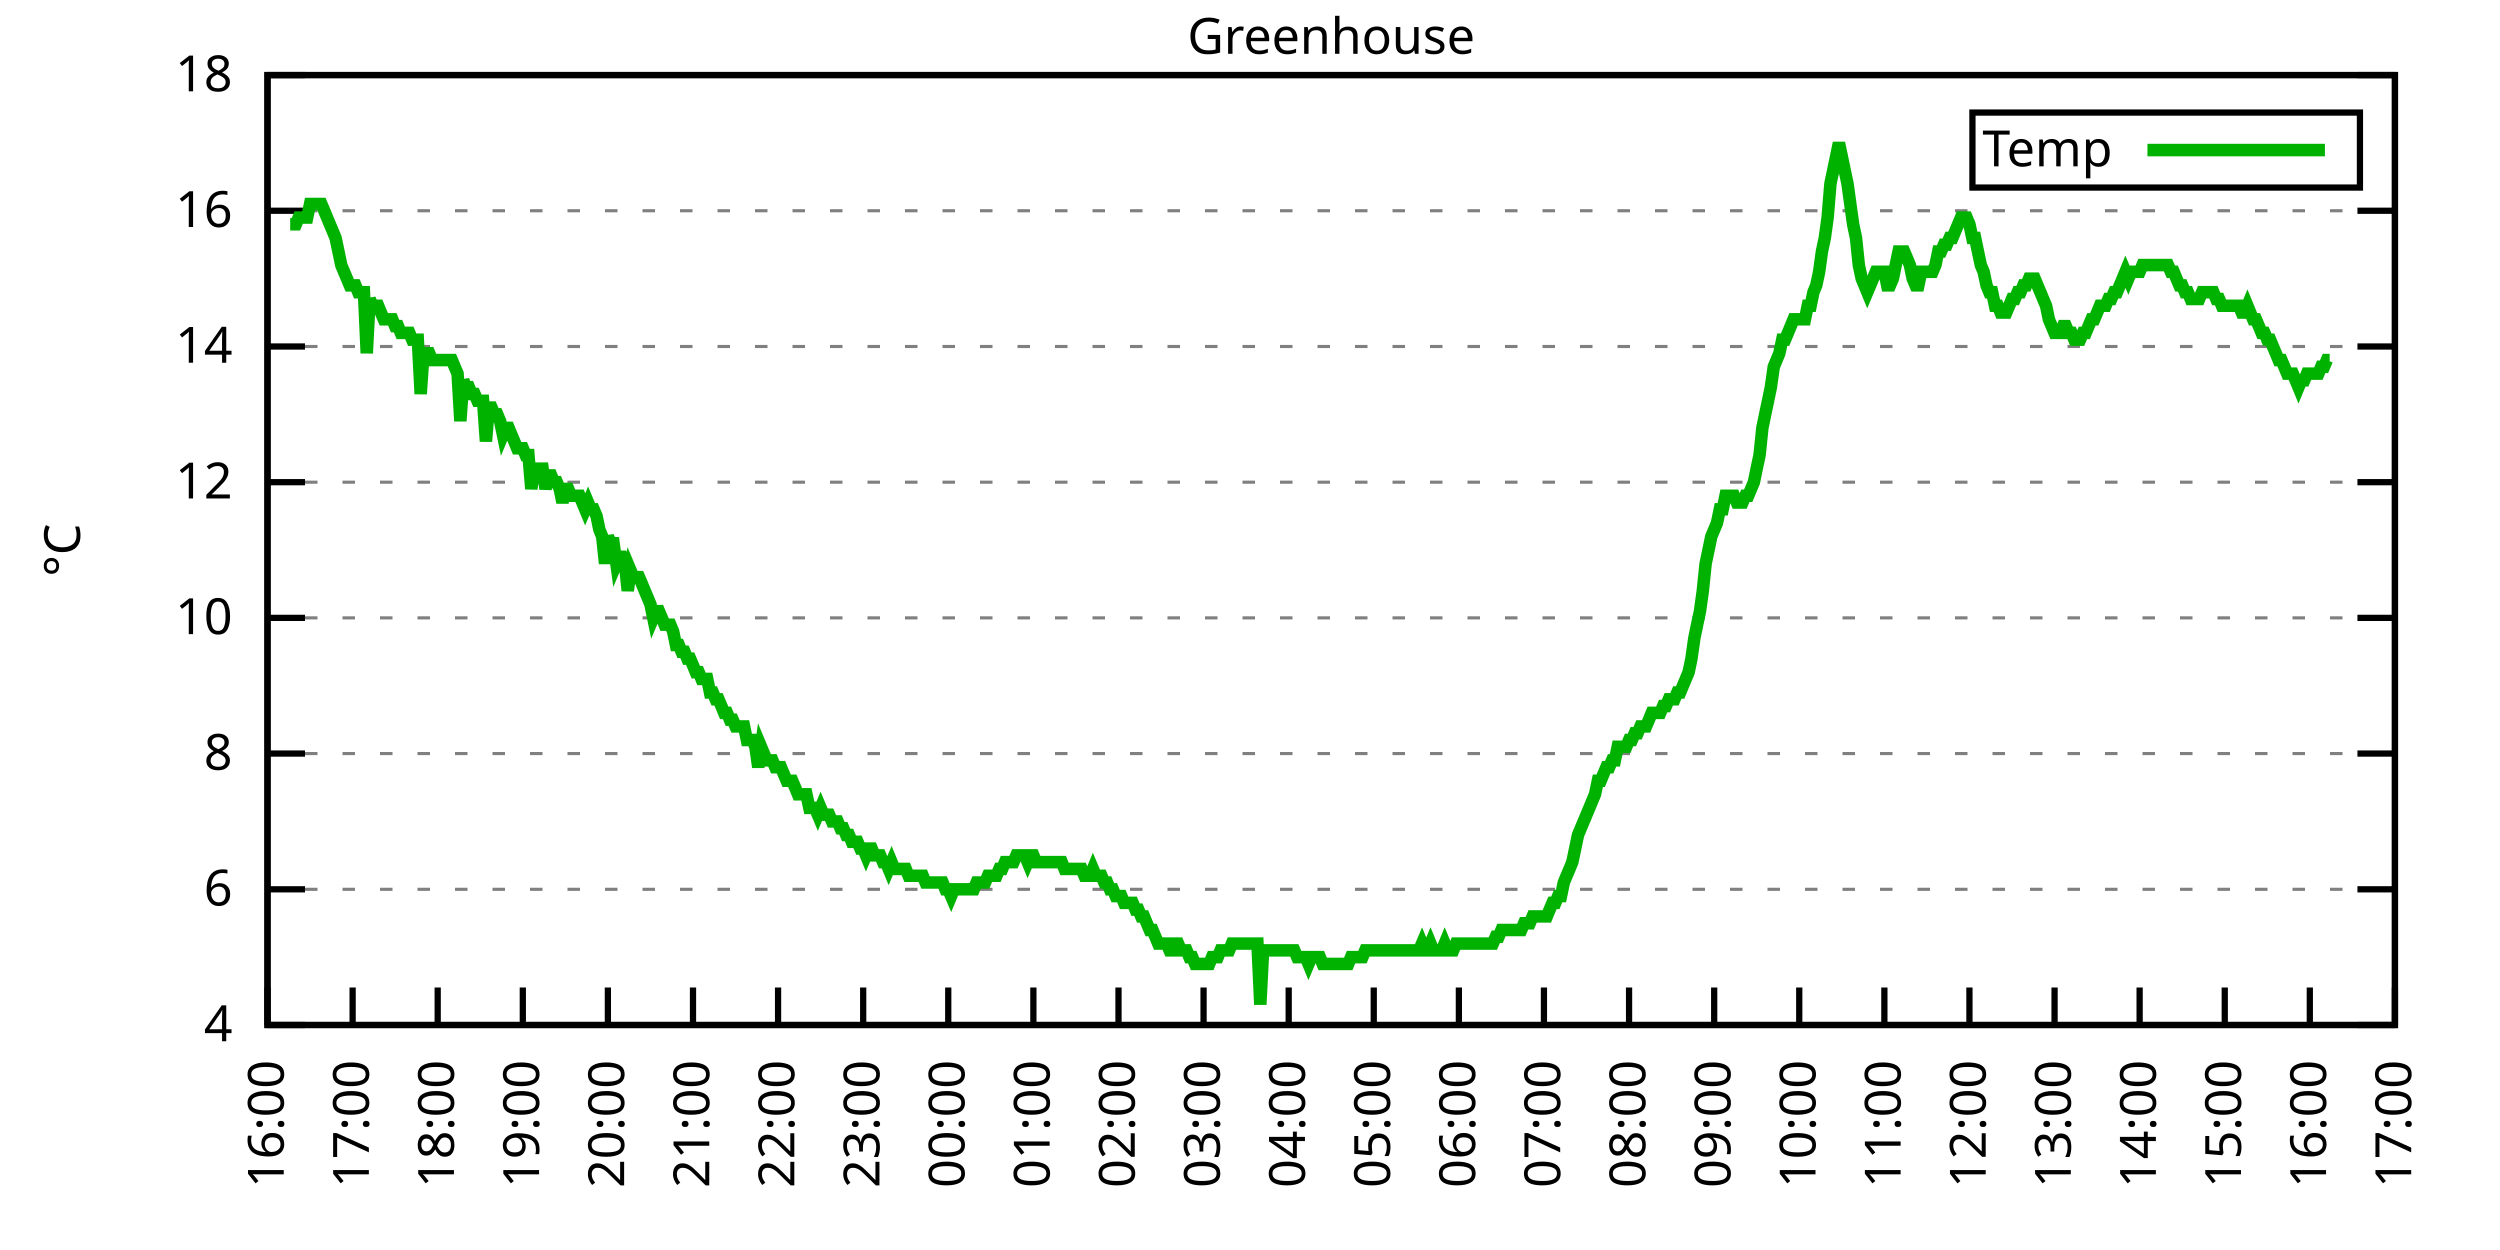
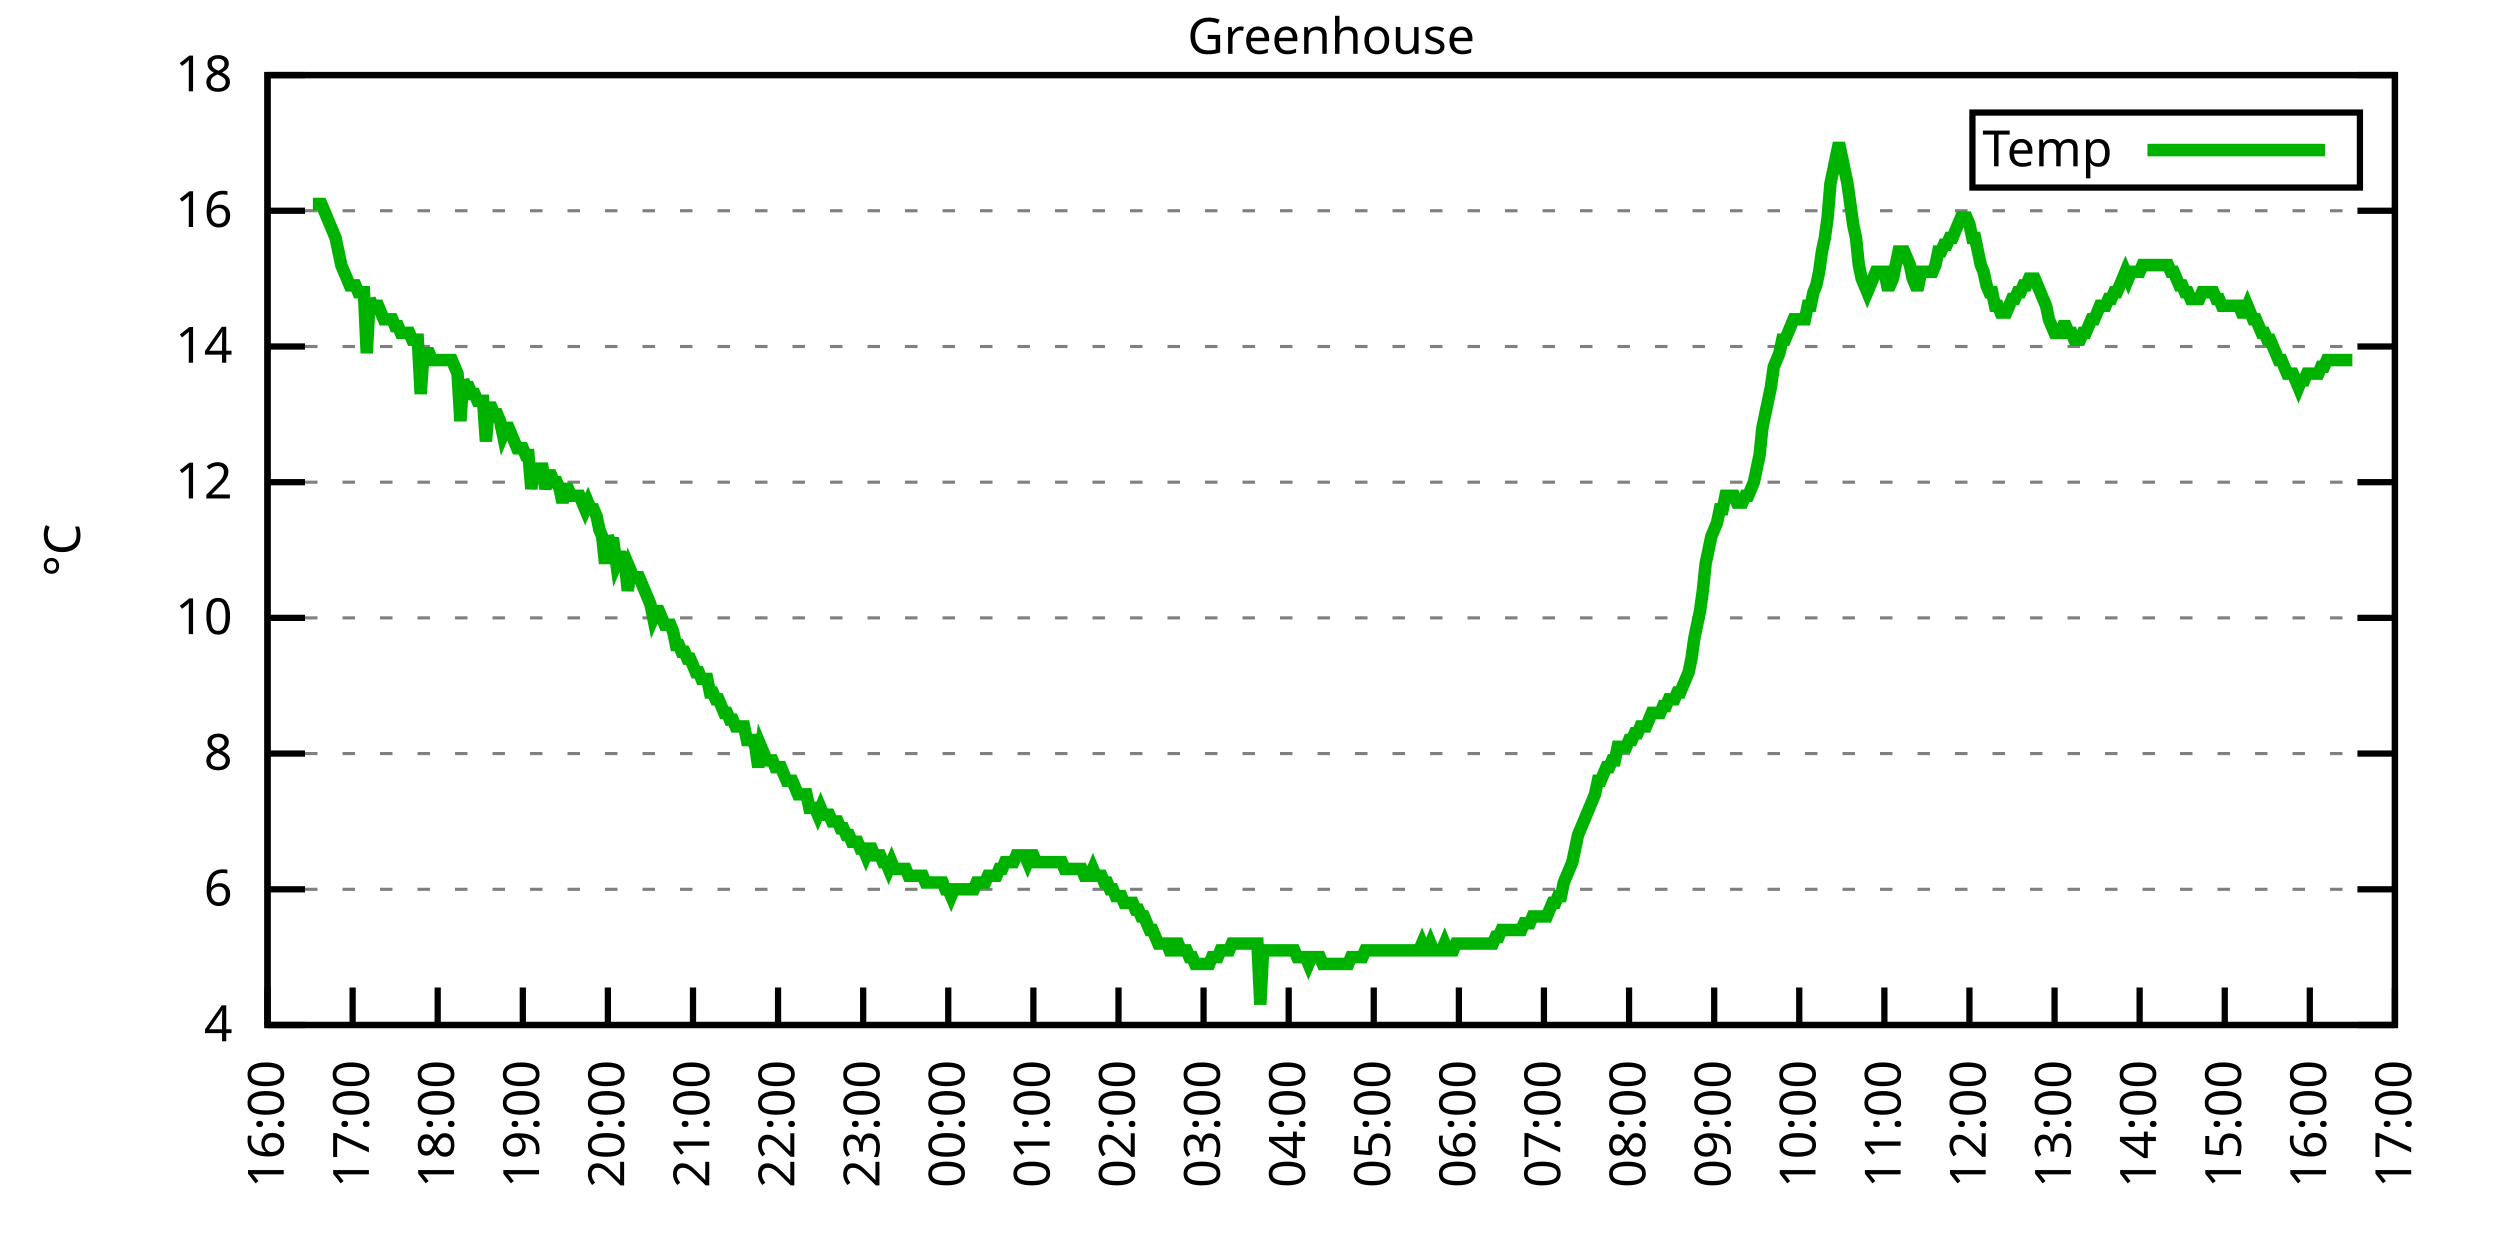
<svg xmlns="http://www.w3.org/2000/svg" xmlns:xlink="http://www.w3.org/1999/xlink" width="400" height="200" viewBox="0 0 400 200">
  <g id="gnuplot_canvas">
    <rect x="0" y="0" width="400" height="200" fill="none" />
    <defs>
      <circle id="gpDot" r="0.5" stroke-width="0.5" stroke="currentColor" />
      <path id="gpPt0" stroke-width="0.333" stroke="currentColor" d="M-1,0 h2 M0,-1 v2" />
      <path id="gpPt1" stroke-width="0.333" stroke="currentColor" d="M-1,-1 L1,1 M1,-1 L-1,1" />
      <path id="gpPt2" stroke-width="0.333" stroke="currentColor" d="M-1,0 L1,0 M0,-1 L0,1 M-1,-1 L1,1 M-1,1 L1,-1" />
      <rect id="gpPt3" stroke-width="0.333" stroke="currentColor" x="-1" y="-1" width="2" height="2" />
      <rect id="gpPt4" stroke-width="0.333" stroke="currentColor" fill="currentColor" x="-1" y="-1" width="2" height="2" />
      <circle id="gpPt5" stroke-width="0.333" stroke="currentColor" cx="0" cy="0" r="1" />
      <use xlink:href="#gpPt5" id="gpPt6" fill="currentColor" stroke="none" />
      <path id="gpPt7" stroke-width="0.333" stroke="currentColor" d="M0,-1.33 L-1.33,0.67 L1.33,0.67 z" />
      <use xlink:href="#gpPt7" id="gpPt8" fill="currentColor" stroke="none" />
      <use xlink:href="#gpPt7" id="gpPt9" stroke="currentColor" transform="rotate(180)" />
      <use xlink:href="#gpPt9" id="gpPt10" fill="currentColor" stroke="none" />
      <use xlink:href="#gpPt3" id="gpPt11" stroke="currentColor" transform="rotate(45)" />
      <use xlink:href="#gpPt11" id="gpPt12" fill="currentColor" stroke="none" />
      <path id="gpPt13" stroke-width="0.333" stroke="currentColor" d="M0,1.330 L1.265,0.411 L0.782,-1.067 L-0.782,-1.076 L-1.265,0.411 z" />
      <use xlink:href="#gpPt13" id="gpPt14" fill="currentColor" stroke="none" />
      <filter id="textbox" filterUnits="objectBoundingBox" x="0" y="0" height="1" width="1">
        <feFlood flood-color="white" flood-opacity="1" result="bgnd" />
        <feComposite in="SourceGraphic" in2="bgnd" operator="atop" />
      </filter>
      <filter id="greybox" filterUnits="objectBoundingBox" x="0" y="0" height="1" width="1">
        <feFlood flood-color="lightgrey" flood-opacity="1" result="grey" />
        <feComposite in="SourceGraphic" in2="grey" operator="atop" />
      </filter>
    </defs>
    <g fill="none" color="white" stroke="currentColor" stroke-width="1.00" stroke-linecap="butt" stroke-linejoin="miter">
</g>
    <g fill="none" color="black" stroke="currentColor" stroke-width="1.00" stroke-linecap="butt" stroke-linejoin="miter">
      <g stroke="none" shape-rendering="crispEdges">
        <polygon fill="rgb(255, 255, 255)" points="42.80,164.00 383.18,164.00 383.18,12.02 42.80,12.02 " />
      </g>
    </g>
    <g fill="none" color="black" stroke="currentColor" stroke-width="1.00" stroke-linecap="butt" stroke-linejoin="miter">
</g>
    <g fill="none" color="black" stroke="black" stroke-width="0.50" stroke-linecap="butt" stroke-linejoin="miter">
</g>
    <g fill="none" color="gray" stroke="currentColor" stroke-width="0.50" stroke-linecap="butt" stroke-linejoin="miter">
      <path stroke="gray" stroke-dasharray="2,4" class="gridline" d="M42.80,164.00 L383.19,164.00  " />
    </g>
    <g fill="none" color="gray" stroke="gray" stroke-width="1.00" stroke-linecap="butt" stroke-linejoin="miter">
</g>
    <g fill="none" color="black" stroke="currentColor" stroke-width="1.00" stroke-linecap="butt" stroke-linejoin="miter">
      <path stroke="black" d="M42.80,164.00 L48.80,164.00 M383.19,164.00 L377.19,164.00  " />
      <g transform="translate(37.20,166.60)" stroke="none" fill="black" font-family="Sans" font-size="8.00" text-anchor="end">
        <text>
          <tspan font-family="Sans"> 4</tspan>
        </text>
      </g>
    </g>
    <g fill="none" color="black" stroke="currentColor" stroke-width="1.00" stroke-linecap="butt" stroke-linejoin="miter">
</g>
    <g fill="none" color="black" stroke="black" stroke-width="0.50" stroke-linecap="butt" stroke-linejoin="miter">
</g>
    <g fill="none" color="gray" stroke="currentColor" stroke-width="0.50" stroke-linecap="butt" stroke-linejoin="miter">
      <path stroke="gray" stroke-dasharray="2,4" class="gridline" d="M42.80,142.29 L383.19,142.29  " />
    </g>
    <g fill="none" color="gray" stroke="gray" stroke-width="1.00" stroke-linecap="butt" stroke-linejoin="miter">
</g>
    <g fill="none" color="black" stroke="currentColor" stroke-width="1.00" stroke-linecap="butt" stroke-linejoin="miter">
      <path stroke="black" d="M42.80,142.29 L48.80,142.29 M383.19,142.29 L377.19,142.29  " />
      <g transform="translate(37.20,144.89)" stroke="none" fill="black" font-family="Sans" font-size="8.00" text-anchor="end">
        <text>
          <tspan font-family="Sans"> 6</tspan>
        </text>
      </g>
    </g>
    <g fill="none" color="black" stroke="currentColor" stroke-width="1.00" stroke-linecap="butt" stroke-linejoin="miter">
</g>
    <g fill="none" color="black" stroke="black" stroke-width="0.50" stroke-linecap="butt" stroke-linejoin="miter">
</g>
    <g fill="none" color="gray" stroke="currentColor" stroke-width="0.50" stroke-linecap="butt" stroke-linejoin="miter">
      <path stroke="gray" stroke-dasharray="2,4" class="gridline" d="M42.80,120.57 L383.19,120.57  " />
    </g>
    <g fill="none" color="gray" stroke="gray" stroke-width="1.00" stroke-linecap="butt" stroke-linejoin="miter">
</g>
    <g fill="none" color="black" stroke="currentColor" stroke-width="1.00" stroke-linecap="butt" stroke-linejoin="miter">
      <path stroke="black" d="M42.80,120.57 L48.80,120.57 M383.19,120.57 L377.19,120.57  " />
      <g transform="translate(37.20,123.17)" stroke="none" fill="black" font-family="Sans" font-size="8.00" text-anchor="end">
        <text>
          <tspan font-family="Sans"> 8</tspan>
        </text>
      </g>
    </g>
    <g fill="none" color="black" stroke="currentColor" stroke-width="1.00" stroke-linecap="butt" stroke-linejoin="miter">
</g>
    <g fill="none" color="black" stroke="black" stroke-width="0.50" stroke-linecap="butt" stroke-linejoin="miter">
</g>
    <g fill="none" color="gray" stroke="currentColor" stroke-width="0.50" stroke-linecap="butt" stroke-linejoin="miter">
      <path stroke="gray" stroke-dasharray="2,4" class="gridline" d="M42.80,98.86 L383.19,98.86  " />
    </g>
    <g fill="none" color="gray" stroke="gray" stroke-width="1.00" stroke-linecap="butt" stroke-linejoin="miter">
</g>
    <g fill="none" color="black" stroke="currentColor" stroke-width="1.00" stroke-linecap="butt" stroke-linejoin="miter">
      <path stroke="black" d="M42.80,98.86 L48.80,98.86 M383.19,98.86 L377.19,98.86  " />
      <g transform="translate(37.20,101.46)" stroke="none" fill="black" font-family="Sans" font-size="8.00" text-anchor="end">
        <text>
          <tspan font-family="Sans"> 10</tspan>
        </text>
      </g>
    </g>
    <g fill="none" color="black" stroke="currentColor" stroke-width="1.00" stroke-linecap="butt" stroke-linejoin="miter">
</g>
    <g fill="none" color="black" stroke="black" stroke-width="0.50" stroke-linecap="butt" stroke-linejoin="miter">
</g>
    <g fill="none" color="gray" stroke="currentColor" stroke-width="0.50" stroke-linecap="butt" stroke-linejoin="miter">
      <path stroke="gray" stroke-dasharray="2,4" class="gridline" d="M42.80,77.15 L383.19,77.15  " />
    </g>
    <g fill="none" color="gray" stroke="gray" stroke-width="1.00" stroke-linecap="butt" stroke-linejoin="miter">
</g>
    <g fill="none" color="black" stroke="currentColor" stroke-width="1.00" stroke-linecap="butt" stroke-linejoin="miter">
      <path stroke="black" d="M42.80,77.15 L48.80,77.15 M383.19,77.15 L377.19,77.15  " />
      <g transform="translate(37.20,79.75)" stroke="none" fill="black" font-family="Sans" font-size="8.00" text-anchor="end">
        <text>
          <tspan font-family="Sans"> 12</tspan>
        </text>
      </g>
    </g>
    <g fill="none" color="black" stroke="currentColor" stroke-width="1.00" stroke-linecap="butt" stroke-linejoin="miter">
</g>
    <g fill="none" color="black" stroke="black" stroke-width="0.50" stroke-linecap="butt" stroke-linejoin="miter">
</g>
    <g fill="none" color="gray" stroke="currentColor" stroke-width="0.50" stroke-linecap="butt" stroke-linejoin="miter">
      <path stroke="gray" stroke-dasharray="2,4" class="gridline" d="M42.80,55.44 L383.19,55.44  " />
    </g>
    <g fill="none" color="gray" stroke="gray" stroke-width="1.00" stroke-linecap="butt" stroke-linejoin="miter">
</g>
    <g fill="none" color="black" stroke="currentColor" stroke-width="1.00" stroke-linecap="butt" stroke-linejoin="miter">
      <path stroke="black" d="M42.80,55.44 L48.80,55.44 M383.19,55.44 L377.19,55.44  " />
      <g transform="translate(37.20,58.04)" stroke="none" fill="black" font-family="Sans" font-size="8.00" text-anchor="end">
        <text>
          <tspan font-family="Sans"> 14</tspan>
        </text>
      </g>
    </g>
    <g fill="none" color="black" stroke="currentColor" stroke-width="1.00" stroke-linecap="butt" stroke-linejoin="miter">
</g>
    <g fill="none" color="black" stroke="black" stroke-width="0.50" stroke-linecap="butt" stroke-linejoin="miter">
</g>
    <g fill="none" color="gray" stroke="currentColor" stroke-width="0.50" stroke-linecap="butt" stroke-linejoin="miter">
      <path stroke="gray" stroke-dasharray="2,4" class="gridline" d="M42.80,33.72 L383.19,33.72  " />
    </g>
    <g fill="none" color="gray" stroke="gray" stroke-width="1.00" stroke-linecap="butt" stroke-linejoin="miter">
</g>
    <g fill="none" color="black" stroke="currentColor" stroke-width="1.00" stroke-linecap="butt" stroke-linejoin="miter">
      <path stroke="black" d="M42.80,33.72 L48.80,33.72 M383.19,33.72 L377.19,33.72  " />
      <g transform="translate(37.20,36.32)" stroke="none" fill="black" font-family="Sans" font-size="8.00" text-anchor="end">
        <text>
          <tspan font-family="Sans"> 16</tspan>
        </text>
      </g>
    </g>
    <g fill="none" color="black" stroke="currentColor" stroke-width="1.00" stroke-linecap="butt" stroke-linejoin="miter">
</g>
    <g fill="none" color="black" stroke="black" stroke-width="0.50" stroke-linecap="butt" stroke-linejoin="miter">
</g>
    <g fill="none" color="gray" stroke="currentColor" stroke-width="0.50" stroke-linecap="butt" stroke-linejoin="miter">
      <path stroke="gray" stroke-dasharray="2,4" class="gridline" d="M42.80,12.01 L383.19,12.01  " />
    </g>
    <g fill="none" color="gray" stroke="gray" stroke-width="1.00" stroke-linecap="butt" stroke-linejoin="miter">
</g>
    <g fill="none" color="black" stroke="currentColor" stroke-width="1.00" stroke-linecap="butt" stroke-linejoin="miter">
      <path stroke="black" d="M42.80,12.01 L48.80,12.01 M383.19,12.01 L377.19,12.01  " />
      <g transform="translate(37.20,14.61)" stroke="none" fill="black" font-family="Sans" font-size="8.00" text-anchor="end">
        <text>
          <tspan font-family="Sans"> 18</tspan>
        </text>
      </g>
    </g>
    <g fill="none" color="black" stroke="currentColor" stroke-width="1.00" stroke-linecap="butt" stroke-linejoin="miter">
      <path stroke="black" d="M42.80,164.00 L42.80,158.00  " />
      <g transform="translate(45.40,169.60) rotate(270.00)" stroke="none" fill="black" font-family="Sans" font-size="8.00" text-anchor="end">
        <text>
          <tspan font-family="Sans">16:00</tspan>
        </text>
      </g>
    </g>
    <g fill="none" color="black" stroke="currentColor" stroke-width="1.00" stroke-linecap="butt" stroke-linejoin="miter">
      <path stroke="black" d="M56.42,164.00 L56.42,158.00  " />
      <g transform="translate(59.02,169.60) rotate(270.00)" stroke="none" fill="black" font-family="Sans" font-size="8.00" text-anchor="end">
        <text>
          <tspan font-family="Sans">17:00</tspan>
        </text>
      </g>
    </g>
    <g fill="none" color="black" stroke="currentColor" stroke-width="1.00" stroke-linecap="butt" stroke-linejoin="miter">
      <path stroke="black" d="M70.03,164.00 L70.03,158.00  " />
      <g transform="translate(72.63,169.60) rotate(270.00)" stroke="none" fill="black" font-family="Sans" font-size="8.00" text-anchor="end">
        <text>
          <tspan font-family="Sans">18:00</tspan>
        </text>
      </g>
    </g>
    <g fill="none" color="black" stroke="currentColor" stroke-width="1.00" stroke-linecap="butt" stroke-linejoin="miter">
      <path stroke="black" d="M83.65,164.00 L83.65,158.00  " />
      <g transform="translate(86.25,169.60) rotate(270.00)" stroke="none" fill="black" font-family="Sans" font-size="8.00" text-anchor="end">
        <text>
          <tspan font-family="Sans">19:00</tspan>
        </text>
      </g>
    </g>
    <g fill="none" color="black" stroke="currentColor" stroke-width="1.00" stroke-linecap="butt" stroke-linejoin="miter">
      <path stroke="black" d="M97.26,164.00 L97.26,158.00  " />
      <g transform="translate(99.86,169.60) rotate(270.00)" stroke="none" fill="black" font-family="Sans" font-size="8.00" text-anchor="end">
        <text>
          <tspan font-family="Sans">20:00</tspan>
        </text>
      </g>
    </g>
    <g fill="none" color="black" stroke="currentColor" stroke-width="1.00" stroke-linecap="butt" stroke-linejoin="miter">
      <path stroke="black" d="M110.88,164.00 L110.88,158.00  " />
      <g transform="translate(113.48,169.60) rotate(270.00)" stroke="none" fill="black" font-family="Sans" font-size="8.00" text-anchor="end">
        <text>
          <tspan font-family="Sans">21:00</tspan>
        </text>
      </g>
    </g>
    <g fill="none" color="black" stroke="currentColor" stroke-width="1.00" stroke-linecap="butt" stroke-linejoin="miter">
      <path stroke="black" d="M124.49,164.00 L124.49,158.00  " />
      <g transform="translate(127.09,169.60) rotate(270.00)" stroke="none" fill="black" font-family="Sans" font-size="8.00" text-anchor="end">
        <text>
          <tspan font-family="Sans">22:00</tspan>
        </text>
      </g>
    </g>
    <g fill="none" color="black" stroke="currentColor" stroke-width="1.00" stroke-linecap="butt" stroke-linejoin="miter">
      <path stroke="black" d="M138.11,164.00 L138.11,158.00  " />
      <g transform="translate(140.71,169.60) rotate(270.00)" stroke="none" fill="black" font-family="Sans" font-size="8.00" text-anchor="end">
        <text>
          <tspan font-family="Sans">23:00</tspan>
        </text>
      </g>
    </g>
    <g fill="none" color="black" stroke="currentColor" stroke-width="1.00" stroke-linecap="butt" stroke-linejoin="miter">
      <path stroke="black" d="M151.72,164.00 L151.72,158.00  " />
      <g transform="translate(154.32,169.60) rotate(270.00)" stroke="none" fill="black" font-family="Sans" font-size="8.00" text-anchor="end">
        <text>
          <tspan font-family="Sans">00:00</tspan>
        </text>
      </g>
    </g>
    <g fill="none" color="black" stroke="currentColor" stroke-width="1.00" stroke-linecap="butt" stroke-linejoin="miter">
      <path stroke="black" d="M165.34,164.00 L165.34,158.00  " />
      <g transform="translate(167.94,169.60) rotate(270.00)" stroke="none" fill="black" font-family="Sans" font-size="8.00" text-anchor="end">
        <text>
          <tspan font-family="Sans">01:00</tspan>
        </text>
      </g>
    </g>
    <g fill="none" color="black" stroke="currentColor" stroke-width="1.00" stroke-linecap="butt" stroke-linejoin="miter">
      <path stroke="black" d="M178.96,164.00 L178.96,158.00  " />
      <g transform="translate(181.56,169.60) rotate(270.00)" stroke="none" fill="black" font-family="Sans" font-size="8.00" text-anchor="end">
        <text>
          <tspan font-family="Sans">02:00</tspan>
        </text>
      </g>
    </g>
    <g fill="none" color="black" stroke="currentColor" stroke-width="1.00" stroke-linecap="butt" stroke-linejoin="miter">
      <path stroke="black" d="M192.57,164.00 L192.57,158.00  " />
      <g transform="translate(195.17,169.60) rotate(270.00)" stroke="none" fill="black" font-family="Sans" font-size="8.00" text-anchor="end">
        <text>
          <tspan font-family="Sans">03:00</tspan>
        </text>
      </g>
    </g>
    <g fill="none" color="black" stroke="currentColor" stroke-width="1.00" stroke-linecap="butt" stroke-linejoin="miter">
      <path stroke="black" d="M206.19,164.00 L206.19,158.00  " />
      <g transform="translate(208.79,169.60) rotate(270.00)" stroke="none" fill="black" font-family="Sans" font-size="8.00" text-anchor="end">
        <text>
          <tspan font-family="Sans">04:00</tspan>
        </text>
      </g>
    </g>
    <g fill="none" color="black" stroke="currentColor" stroke-width="1.00" stroke-linecap="butt" stroke-linejoin="miter">
      <path stroke="black" d="M219.80,164.00 L219.80,158.00  " />
      <g transform="translate(222.40,169.60) rotate(270.00)" stroke="none" fill="black" font-family="Sans" font-size="8.00" text-anchor="end">
        <text>
          <tspan font-family="Sans">05:00</tspan>
        </text>
      </g>
    </g>
    <g fill="none" color="black" stroke="currentColor" stroke-width="1.00" stroke-linecap="butt" stroke-linejoin="miter">
      <path stroke="black" d="M233.42,164.00 L233.42,158.00  " />
      <g transform="translate(236.02,169.60) rotate(270.00)" stroke="none" fill="black" font-family="Sans" font-size="8.00" text-anchor="end">
        <text>
          <tspan font-family="Sans">06:00</tspan>
        </text>
      </g>
    </g>
    <g fill="none" color="black" stroke="currentColor" stroke-width="1.00" stroke-linecap="butt" stroke-linejoin="miter">
      <path stroke="black" d="M247.03,164.00 L247.03,158.00  " />
      <g transform="translate(249.63,169.60) rotate(270.00)" stroke="none" fill="black" font-family="Sans" font-size="8.00" text-anchor="end">
        <text>
          <tspan font-family="Sans">07:00</tspan>
        </text>
      </g>
    </g>
    <g fill="none" color="black" stroke="currentColor" stroke-width="1.00" stroke-linecap="butt" stroke-linejoin="miter">
      <path stroke="black" d="M260.65,164.00 L260.65,158.00  " />
      <g transform="translate(263.25,169.60) rotate(270.00)" stroke="none" fill="black" font-family="Sans" font-size="8.00" text-anchor="end">
        <text>
          <tspan font-family="Sans">08:00</tspan>
        </text>
      </g>
    </g>
    <g fill="none" color="black" stroke="currentColor" stroke-width="1.00" stroke-linecap="butt" stroke-linejoin="miter">
      <path stroke="black" d="M274.27,164.00 L274.27,158.00  " />
      <g transform="translate(276.87,169.60) rotate(270.00)" stroke="none" fill="black" font-family="Sans" font-size="8.00" text-anchor="end">
        <text>
          <tspan font-family="Sans">09:00</tspan>
        </text>
      </g>
    </g>
    <g fill="none" color="black" stroke="currentColor" stroke-width="1.00" stroke-linecap="butt" stroke-linejoin="miter">
      <path stroke="black" d="M287.88,164.00 L287.88,158.00  " />
      <g transform="translate(290.48,169.60) rotate(270.00)" stroke="none" fill="black" font-family="Sans" font-size="8.00" text-anchor="end">
        <text>
          <tspan font-family="Sans">10:00</tspan>
        </text>
      </g>
    </g>
    <g fill="none" color="black" stroke="currentColor" stroke-width="1.00" stroke-linecap="butt" stroke-linejoin="miter">
      <path stroke="black" d="M301.50,164.00 L301.50,158.00  " />
      <g transform="translate(304.10,169.60) rotate(270.00)" stroke="none" fill="black" font-family="Sans" font-size="8.00" text-anchor="end">
        <text>
          <tspan font-family="Sans">11:00</tspan>
        </text>
      </g>
    </g>
    <g fill="none" color="black" stroke="currentColor" stroke-width="1.00" stroke-linecap="butt" stroke-linejoin="miter">
      <path stroke="black" d="M315.11,164.00 L315.11,158.00  " />
      <g transform="translate(317.71,169.60) rotate(270.00)" stroke="none" fill="black" font-family="Sans" font-size="8.00" text-anchor="end">
        <text>
          <tspan font-family="Sans">12:00</tspan>
        </text>
      </g>
    </g>
    <g fill="none" color="black" stroke="currentColor" stroke-width="1.00" stroke-linecap="butt" stroke-linejoin="miter">
      <path stroke="black" d="M328.73,164.00 L328.73,158.00  " />
      <g transform="translate(331.33,169.60) rotate(270.00)" stroke="none" fill="black" font-family="Sans" font-size="8.00" text-anchor="end">
        <text>
          <tspan font-family="Sans">13:00</tspan>
        </text>
      </g>
    </g>
    <g fill="none" color="black" stroke="currentColor" stroke-width="1.00" stroke-linecap="butt" stroke-linejoin="miter">
      <path stroke="black" d="M342.34,164.00 L342.34,158.00  " />
      <g transform="translate(344.94,169.60) rotate(270.00)" stroke="none" fill="black" font-family="Sans" font-size="8.00" text-anchor="end">
        <text>
          <tspan font-family="Sans">14:00</tspan>
        </text>
      </g>
    </g>
    <g fill="none" color="black" stroke="currentColor" stroke-width="1.00" stroke-linecap="butt" stroke-linejoin="miter">
      <path stroke="black" d="M355.96,164.00 L355.96,158.00  " />
      <g transform="translate(358.56,169.60) rotate(270.00)" stroke="none" fill="black" font-family="Sans" font-size="8.00" text-anchor="end">
        <text>
          <tspan font-family="Sans">15:00</tspan>
        </text>
      </g>
    </g>
    <g fill="none" color="black" stroke="currentColor" stroke-width="1.00" stroke-linecap="butt" stroke-linejoin="miter">
      <path stroke="black" d="M369.57,164.00 L369.57,158.00  " />
      <g transform="translate(372.17,169.60) rotate(270.00)" stroke="none" fill="black" font-family="Sans" font-size="8.00" text-anchor="end">
        <text>
          <tspan font-family="Sans">16:00</tspan>
        </text>
      </g>
    </g>
    <g fill="none" color="black" stroke="currentColor" stroke-width="1.00" stroke-linecap="butt" stroke-linejoin="miter">
      <path stroke="black" d="M383.19,164.00 L383.19,158.00  " />
      <g transform="translate(385.79,169.60) rotate(270.00)" stroke="none" fill="black" font-family="Sans" font-size="8.00" text-anchor="end">
        <text>
          <tspan font-family="Sans">17:00</tspan>
        </text>
      </g>
    </g>
    <g fill="none" color="black" stroke="currentColor" stroke-width="1.00" stroke-linecap="butt" stroke-linejoin="miter">
</g>
    <g fill="none" color="black" stroke="currentColor" stroke-width="1.00" stroke-linecap="butt" stroke-linejoin="miter">
      <path stroke="black" d="M42.80,12.01 L42.80,164.00 L383.19,164.00 L383.19,12.01 L42.80,12.01 Z  " />
    </g>
    <g fill="none" color="black" stroke="currentColor" stroke-width="1.00" stroke-linecap="butt" stroke-linejoin="miter">
</g>
    <g fill="none" color="black" stroke="currentColor" stroke-width="1.00" stroke-linecap="butt" stroke-linejoin="miter">
      <path stroke="black" d="M315.59,30.01 L315.59,18.01 L377.59,18.01 L377.59,30.01 L315.59,30.01 Z  " />
    </g>
    <g id="Greenhouse_plot_1">
      <g fill="none" color="white" stroke="black" stroke-width="2.00" stroke-linecap="butt" stroke-linejoin="miter">
</g>
      <g fill="none" color="black" stroke="currentColor" stroke-width="2.00" stroke-linecap="butt" stroke-linejoin="miter">
        <g transform="translate(337.99,26.61)" stroke="none" fill="black" font-family="Sans" font-size="8.00" text-anchor="end">
          <text>
            <tspan font-family="Sans">Temp</tspan>
          </text>
        </g>
      </g>
      <g fill="none" color="black" stroke="currentColor" stroke-width="2.00" stroke-linecap="butt" stroke-linejoin="miter">
-         <path stroke="rgb(  0, 178,   0)" d="M343.59,24.01 L371.99,24.01 M46.43,35.89 L46.88,35.89 L47.34,35.89 L47.79,34.81 L48.25,34.81 L48.70,34.81   L49.15,34.81 L49.61,32.64 L50.06,32.64 L50.52,32.64 L50.97,32.64 L51.42,32.64 L51.88,33.72 L52.33,34.81   L52.78,35.89 L53.24,36.98 L53.69,38.07 L54.15,40.24 L54.60,42.41 L55.05,43.49 L55.51,44.58 L55.96,45.66   L56.42,45.66 L56.87,45.66 L57.32,46.75 L57.78,46.75 L58.23,46.75 L58.68,56.52 L59.14,47.84 L59.59,48.92   L60.05,48.92 L60.50,48.92 L60.95,50.01 L61.41,51.09 L61.86,51.09 L62.32,51.09 L62.77,51.09 L63.22,52.18   L63.68,52.18 L64.13,53.26 L64.58,53.26 L65.04,53.26 L65.49,53.26 L65.95,54.35 L66.40,54.35 L66.85,54.35   L67.31,63.04 L67.76,56.52 L68.22,56.52 L68.67,56.52 L69.12,57.61 L69.58,57.61 L70.03,57.61 L70.49,57.61   L70.94,57.61 L71.39,57.61 L71.85,57.61 L72.30,57.61 L72.75,58.69 L73.21,59.78 L73.66,67.38 L74.12,60.86   L74.57,61.95 L75.02,61.95 L75.48,63.04 L75.93,63.04 L76.39,64.12 L76.84,64.12 L77.29,64.12 L77.75,70.63   L78.20,65.21 L78.65,65.21 L79.11,66.29 L79.56,66.29 L80.02,67.38 L80.47,69.55 L80.92,68.46 L81.38,68.46   L81.83,69.55 L82.29,70.63 L82.74,71.72 L83.19,71.72 L83.65,71.72 L84.10,72.81 L84.55,72.81 L85.01,78.23   L85.46,74.98 L85.92,74.98 L86.37,74.98 L86.82,74.98 L87.28,78.23 L87.73,76.06 L88.19,76.06 L88.64,77.15   L89.09,77.15 L89.55,78.23 L90.00,80.41 L90.45,78.23 L90.91,78.23 L91.36,79.32 L91.82,79.32 L92.27,79.32   L92.72,79.32 L93.18,80.41 L93.63,81.49 L94.09,80.41 L94.54,81.49 L94.99,81.49 L95.45,82.58 L95.90,84.75   L96.35,85.83 L96.81,90.18 L97.26,85.83 L97.72,86.92 L98.17,86.92 L98.62,90.18 L99.08,89.09 L99.53,89.09   L99.99,90.18 L100.44,94.52 L100.89,91.26 L101.35,92.35 L101.80,92.35 L102.25,92.35 L102.71,93.43 L103.16,94.52   L103.62,95.60 L104.07,96.69 L104.52,98.86 L104.98,97.78 L105.43,97.78 L105.89,98.86 L106.34,99.95 L106.79,99.95   L107.25,99.95 L107.70,101.03 L108.15,103.20 L108.61,103.20 L109.06,104.29 L109.52,104.29 L109.97,105.38 L110.42,105.38   L110.88,106.46 L111.33,107.55 L111.79,107.55 L112.24,108.63 L112.69,108.63 L113.15,108.63 L113.60,110.80 L114.05,110.80   L114.51,111.89 L114.96,111.89 L115.42,112.97 L115.87,114.06 L116.32,114.06 L116.78,115.15 L117.23,115.15 L117.69,116.23   L118.14,116.23 L118.59,116.23 L119.05,116.23 L119.50,118.40 L119.96,118.40 L120.41,118.40 L120.86,119.49 L121.32,122.75   L121.77,119.49 L122.22,120.57 L122.68,121.66 L123.13,121.66 L123.59,121.66 L124.04,122.75 L124.49,122.75 L124.95,122.75   L125.40,123.83 L125.86,124.92 L126.31,124.92 L126.76,124.92 L127.22,126.00 L127.67,127.09 L128.12,127.09 L128.58,127.09   L129.03,127.09 L129.49,129.26 L129.94,129.26 L130.39,129.26 L130.85,130.35 L131.30,129.26 L131.76,130.35 L132.21,130.35   L132.66,130.35 L133.12,131.43 L133.57,131.43 L134.02,131.43 L134.48,132.52 L134.93,132.52 L135.39,133.60 L135.84,133.60   L136.29,134.69 L136.75,134.69 L137.20,134.69 L137.66,135.77 L138.11,135.77 L138.56,136.86 L139.02,135.77 L139.47,135.77   L139.92,136.86 L140.38,136.86 L140.83,136.86 L141.29,137.94 L141.74,137.94 L142.19,139.03 L142.65,137.94 L143.10,139.03   L143.56,139.03 L144.01,139.03 L144.46,139.03 L144.92,139.03 L145.37,140.12 L145.82,140.12 L146.28,140.12 L146.73,140.12   L147.19,140.12 L147.64,140.12 L148.09,141.20 L148.55,141.20 L149.00,141.20 L149.46,141.20 L149.91,141.20 L150.36,141.20   L150.82,141.20 L151.27,142.29 L151.72,142.29 L152.18,143.37 L152.63,142.29 L153.09,142.29 L153.54,142.29 L153.99,142.29   L154.45,142.29 L154.90,142.29 L155.36,142.29 L155.81,142.29 L156.26,141.20 L156.72,141.20 L157.17,141.20 L157.62,141.20   L158.08,140.12 L158.53,140.12 L158.99,140.12 L159.44,140.12 L159.89,139.03 L160.35,139.03 L160.80,137.94 L161.26,137.94   L161.71,137.94 L162.16,137.94 L162.62,136.86 L163.07,136.86 L163.52,136.86 L163.98,136.86 L164.43,137.94 L164.89,136.86   L165.34,136.86 L165.79,137.94 L166.25,137.94 L166.70,137.94 L167.16,137.94 L167.61,137.94 L168.06,137.94 L168.52,137.94   L168.97,137.94 L169.43,137.94 L169.88,137.94 L170.33,139.03 L170.79,139.03 L171.24,139.03 L171.69,139.03 L172.15,139.03   L172.60,139.03 L173.06,139.03 L173.51,140.12 L173.96,140.12 L174.42,140.12 L174.87,139.03 L175.33,140.12 L175.78,140.12   L176.23,140.12 L176.69,141.20 L177.14,141.20 L177.59,142.29 L178.05,142.29 L178.50,143.37 L178.96,143.37 L179.41,143.37   L179.86,144.46 L180.32,144.46 L180.77,144.46 L181.23,144.46 L181.68,145.54 L182.13,145.54 L182.59,146.63 L183.04,146.63   L183.49,147.72 L183.95,148.80 L184.40,148.80 L184.86,149.89 L185.31,150.97 L185.76,150.97 L186.22,150.97 L186.67,150.97   L187.13,152.06 L187.58,152.06 L188.03,150.97 L188.49,150.97 L188.94,152.06 L189.39,152.06 L189.85,152.06 L190.30,153.14   L190.76,153.14 L191.21,154.23 L191.66,154.23 L192.12,154.23 L192.57,154.23 L193.03,154.23 L193.48,154.23 L193.93,153.14   L194.39,153.14 L194.84,153.14 L195.29,152.06 L195.75,152.06 L196.20,152.06 L196.66,152.06 L197.11,150.97 L197.56,150.97   L198.02,150.97 L198.47,150.97 L198.93,150.97 L199.38,150.97 L199.83,150.97 L200.29,150.97 L200.74,150.97 L201.19,150.97   L201.65,160.74 L202.10,152.06 L202.56,152.06 L203.01,152.06 L203.46,152.06 L203.92,152.06 L204.37,152.06 L204.83,152.06   L205.28,152.06 L205.73,152.06 L206.19,152.06 L206.64,152.06 L207.09,152.06 L207.55,153.14 L208.00,153.14 L208.46,153.14   L208.91,153.14 L209.36,154.23 L209.82,153.14 L210.27,153.14 L210.73,153.14 L211.18,153.14 L211.63,154.23 L212.09,154.23   L212.54,154.23 L213.00,154.23 L213.45,154.23 L213.90,154.23 L214.36,154.23 L214.81,154.23 L215.26,154.23 L215.72,154.23   L216.17,153.14 L216.63,153.14 L217.08,153.14 L217.53,153.14 L217.99,153.14 L218.44,152.06 L218.90,152.06 L219.35,152.06   L219.80,152.06 L220.26,152.06 L220.71,152.06 L221.16,152.06 L221.62,152.06 L222.07,152.06 L222.53,152.06 L222.98,152.06   L223.43,152.06 L223.89,152.06 L224.34,152.06 L224.80,152.06 L225.25,152.06 L225.70,152.06 L226.16,152.06 L226.61,152.06   L227.06,152.06 L227.52,150.97 L227.97,152.06 L228.43,152.06 L228.88,150.97 L229.33,152.06 L229.79,152.06 L230.24,152.06   L230.70,152.06 L231.15,150.97 L231.60,152.06 L232.06,152.06 L232.51,152.06 L232.96,150.97 L233.42,150.97 L233.87,150.97   L234.33,150.97 L234.78,150.97 L235.23,150.97 L235.69,150.97 L236.14,150.97 L236.60,150.97 L237.05,150.97 L237.50,150.97   L237.96,150.97 L238.41,150.97 L238.86,150.97 L239.32,149.89 L239.77,149.89 L240.23,148.80 L240.68,148.80 L241.13,148.80   L241.59,148.80 L242.04,148.80 L242.50,148.80 L242.95,148.80 L243.40,148.80 L243.86,147.72 L244.31,147.72 L244.76,147.72   L245.22,146.63 L245.67,146.63 L246.13,146.63 L246.58,146.63 L247.03,146.63 L247.49,146.63 L247.94,145.54 L248.40,144.46   L248.85,144.46 L249.30,143.37 L249.76,143.37 L250.21,141.20 L250.66,140.12 L251.12,139.03 L251.57,137.94 L252.03,135.77   L252.48,133.60 L252.93,132.52 L253.39,131.43 L253.84,130.35 L254.30,129.26 L254.75,128.17 L255.20,127.09 L255.66,124.92   L256.11,124.92 L256.56,123.83 L257.02,122.75 L257.47,122.75 L257.93,121.66 L258.38,121.66 L258.83,119.49 L259.29,119.49   L259.74,119.49 L260.20,119.49 L260.65,118.40 L261.10,118.40 L261.56,117.32 L262.01,117.32 L262.47,116.23 L262.92,116.23   L263.37,116.23 L263.83,115.15 L264.28,114.06 L264.73,114.06 L265.19,114.06 L265.64,114.06 L266.10,112.97 L266.55,112.97   L267.00,111.89 L267.46,111.89 L267.91,111.89 L268.37,110.80 L268.82,110.80 L269.27,109.72 L269.73,108.63 L270.18,107.55   L270.63,105.38 L271.09,102.12 L271.54,99.95 L272.00,97.78 L272.45,94.52 L272.90,90.18 L273.36,88.00 L273.81,85.83   L274.27,84.75 L274.72,83.66 L275.17,81.49 L275.63,81.49 L276.08,79.32 L276.53,79.32 L276.99,79.32 L277.44,79.32   L277.90,80.41 L278.35,80.41 L278.80,80.41 L279.26,79.32 L279.71,79.32 L280.17,78.23 L280.62,77.15 L281.07,74.98   L281.53,72.81 L281.98,68.46 L282.43,66.29 L282.89,64.12 L283.34,61.95 L283.80,58.69 L284.25,57.61 L284.70,56.52   L285.16,54.35 L285.61,54.35 L286.07,53.26 L286.52,52.18 L286.97,51.09 L287.43,51.09 L287.88,51.09 L288.33,51.09   L288.79,51.09 L289.24,48.92 L289.70,48.92 L290.15,46.75 L290.60,45.66 L291.06,43.49 L291.51,40.24 L291.97,38.07   L292.42,34.81 L292.87,29.38 L293.33,27.21 L293.78,25.04 L294.23,22.87 L294.69,25.04 L295.14,27.21 L295.60,29.38   L296.05,32.64 L296.50,35.89 L296.96,38.07 L297.41,42.41 L297.87,44.58 L298.32,45.66 L298.77,46.75 L299.23,45.66   L299.68,44.58 L300.13,43.49 L300.59,43.49 L301.04,43.49 L301.50,43.49 L301.95,45.66 L302.40,45.66 L302.86,44.58   L303.31,42.41 L303.77,40.24 L304.22,40.24 L304.67,40.24 L305.13,41.32 L305.58,42.41 L306.03,44.58 L306.49,45.66   L306.94,45.66 L307.40,43.49 L307.85,43.49 L308.30,43.49 L308.76,43.49 L309.21,43.49 L309.67,42.41 L310.12,40.24   L310.57,40.24 L311.03,39.15 L311.48,39.15 L311.94,38.07 L312.39,38.07 L312.84,36.98 L313.30,35.89 L313.75,34.81   L314.20,34.81 L314.66,34.81 L315.11,35.89 L315.57,38.07 L316.02,38.07 L316.47,40.24 L316.93,42.41 L317.38,43.49   L317.84,45.66 L318.29,46.75 L318.74,46.75 L319.20,48.92 L319.65,48.92 L320.10,50.01 L320.56,50.01 L321.01,50.01   L321.47,48.92 L321.92,47.84 L322.37,47.84 L322.83,46.75 L323.28,46.75 L323.74,45.66 L324.19,45.66 L324.64,44.58   L325.10,44.58 L325.55,44.58 L326.00,45.66 L326.46,46.75 L326.91,47.84 L327.37,48.92 L327.82,51.09 L328.27,52.18   L328.73,53.26 L329.18,53.26 L329.64,53.26 L330.09,52.18 L330.54,52.18 L331.00,53.26 L331.45,53.26 L331.90,54.35   L332.36,54.35 L332.81,54.35 L333.27,53.26 L333.72,53.26 L334.17,52.18 L334.63,51.09 L335.08,51.09 L335.54,50.01   L335.99,48.92 L336.44,48.92 L336.90,48.92 L337.35,47.84 L337.80,47.84 L338.26,46.75 L338.71,46.75 L339.17,45.66   L339.62,44.58 L340.07,43.49 L340.53,44.58 L340.98,43.49 L341.44,43.49 L341.89,43.49 L342.34,43.49 L342.80,42.41   L343.25,42.41 L343.70,42.41 L344.16,42.41 L344.61,42.41 L345.07,42.41 L345.52,42.41 L345.97,42.41 L346.43,42.41   L346.88,42.41 L347.34,43.49 L347.79,43.49 L348.24,44.58 L348.70,45.66 L349.15,45.66 L349.60,46.75 L350.06,46.75   L350.51,47.84 L350.97,47.84 L351.42,47.84 L351.87,47.84 L352.33,46.75 L352.78,46.75 L353.24,46.75 L353.69,46.75   L354.14,46.75 L354.60,47.84 L355.05,47.84 L355.50,48.92 L355.96,48.92 L356.41,48.92 L356.87,48.92 L357.32,48.92   L357.77,48.92 L358.23,48.92 L358.68,50.01 L359.14,50.01 L359.59,48.92 L360.04,50.01 L360.50,51.09 L360.95,51.09   L361.41,52.18 L361.86,53.26 L362.31,53.26 L362.77,54.35 L363.22,54.35 L363.67,55.44 L364.13,56.52 L364.58,57.61   L365.04,57.61 L365.49,58.69 L365.94,59.78 L366.40,59.78 L366.85,59.78 L367.31,60.86 L367.76,61.95 L368.21,60.86   L368.67,60.86 L369.12,59.78 L369.57,59.78 L370.03,59.78 L370.48,59.78 L370.94,59.78 L371.39,58.69 L371.84,58.69   L372.30,57.61 L372.75,57.61  " />
+         <path stroke="rgb(  0, 178,   0)" d="M343.59,24.01 L371.99,24.01 M50.06,32.64 L50.52,32.64 L50.97,32.64 L51.42,32.64 L51.88,33.72 L52.33,34.81   L52.78,35.89 L53.24,36.98 L53.69,38.07 L54.15,40.24 L54.60,42.41 L55.05,43.49 L55.51,44.58 L55.96,45.66   L56.42,45.66 L56.87,45.66 L57.32,46.75 L57.78,46.75 L58.23,46.75 L58.68,56.52 L59.14,47.84 L59.59,48.92   L60.05,48.92 L60.50,48.92 L60.95,50.01 L61.41,51.09 L61.86,51.09 L62.32,51.09 L62.77,51.09 L63.22,52.18   L63.68,52.18 L64.13,53.26 L64.58,53.26 L65.04,53.26 L65.49,53.26 L65.95,54.35 L66.40,54.35 L66.85,54.35   L67.31,63.04 L67.76,56.52 L68.22,56.52 L68.67,56.52 L69.12,57.61 L69.58,57.61 L70.03,57.61 L70.49,57.61   L70.94,57.61 L71.39,57.61 L71.85,57.61 L72.30,57.61 L72.75,58.69 L73.21,59.78 L73.66,67.38 L74.12,60.86   L74.57,61.95 L75.02,61.95 L75.48,63.04 L75.93,63.04 L76.39,64.12 L76.84,64.12 L77.29,64.12 L77.75,70.63   L78.20,65.21 L78.65,65.21 L79.11,66.29 L79.56,66.29 L80.02,67.38 L80.47,69.55 L80.92,68.46 L81.38,68.46   L81.83,69.55 L82.29,70.63 L82.74,71.72 L83.19,71.72 L83.65,71.72 L84.10,72.81 L84.55,72.81 L85.01,78.23   L85.46,74.98 L85.92,74.98 L86.37,74.98 L86.82,74.98 L87.28,78.23 L87.73,76.06 L88.19,76.06 L88.64,77.15   L89.09,77.15 L89.55,78.23 L90.00,80.41 L90.45,78.23 L90.91,78.23 L91.36,79.32 L91.82,79.32 L92.27,79.32   L92.72,79.32 L93.18,80.41 L93.63,81.49 L94.09,80.41 L94.54,81.49 L94.99,81.49 L95.45,82.58 L95.90,84.75   L96.35,85.83 L96.81,90.18 L97.26,85.83 L97.72,86.92 L98.17,86.92 L98.62,90.18 L99.08,89.09 L99.53,89.09   L99.99,90.18 L100.44,94.52 L100.89,91.26 L101.35,92.35 L101.80,92.35 L102.25,92.35 L102.71,93.43 L103.16,94.52   L103.62,95.60 L104.07,96.69 L104.52,98.86 L104.98,97.78 L105.43,97.78 L105.89,98.86 L106.34,99.95 L106.79,99.95   L107.25,99.95 L107.70,101.03 L108.15,103.20 L108.61,103.20 L109.06,104.29 L109.52,104.29 L109.97,105.38 L110.42,105.38   L110.88,106.46 L111.33,107.55 L111.79,107.55 L112.24,108.63 L112.69,108.63 L113.15,108.63 L113.60,110.80 L114.05,110.80   L114.51,111.89 L114.96,111.89 L115.42,112.97 L115.87,114.06 L116.32,114.06 L116.78,115.15 L117.23,115.15 L117.69,116.23   L118.14,116.23 L118.59,116.23 L119.05,116.23 L119.50,118.40 L119.96,118.40 L120.41,118.40 L120.86,119.49 L121.32,122.75   L121.77,119.49 L122.22,120.57 L122.68,121.66 L123.13,121.66 L123.59,121.66 L124.04,122.75 L124.49,122.75 L124.95,122.75   L125.40,123.83 L125.86,124.92 L126.31,124.92 L126.76,124.92 L127.22,126.00 L127.67,127.09 L128.12,127.09 L128.58,127.09   L129.03,127.09 L129.49,129.26 L129.94,129.26 L130.39,129.26 L130.85,130.35 L131.30,129.26 L131.76,130.35 L132.21,130.35   L132.66,130.35 L133.12,131.43 L133.57,131.43 L134.02,131.43 L134.48,132.52 L134.93,132.52 L135.39,133.60 L135.84,133.60   L136.29,134.69 L136.75,134.69 L137.20,134.69 L137.66,135.77 L138.11,135.77 L138.56,136.86 L139.02,135.77 L139.47,135.77   L139.92,136.86 L140.38,136.86 L140.83,136.86 L141.29,137.94 L141.74,137.94 L142.19,139.03 L142.65,137.94 L143.10,139.03   L143.56,139.03 L144.01,139.03 L144.46,139.03 L144.92,139.03 L145.37,140.12 L145.82,140.12 L146.28,140.12 L146.73,140.12   L147.19,140.12 L147.64,140.12 L148.09,141.20 L148.55,141.20 L149.00,141.20 L149.46,141.20 L149.91,141.20 L150.36,141.20   L150.82,141.20 L151.27,142.29 L151.72,142.29 L152.18,143.37 L152.63,142.29 L153.09,142.29 L153.54,142.29 L153.99,142.29   L154.45,142.29 L154.90,142.29 L155.36,142.29 L155.81,142.29 L156.26,141.20 L156.72,141.20 L157.17,141.20 L157.62,141.20   L158.08,140.12 L158.53,140.12 L158.99,140.12 L159.44,140.12 L159.89,139.03 L160.35,139.03 L160.80,137.94 L161.26,137.94   L161.71,137.94 L162.16,137.94 L162.62,136.86 L163.07,136.86 L163.52,136.86 L163.98,136.86 L164.43,137.94 L164.89,136.86   L165.34,136.86 L165.79,137.94 L166.25,137.94 L166.70,137.94 L167.16,137.94 L167.61,137.94 L168.06,137.94 L168.52,137.94   L168.97,137.94 L169.43,137.94 L169.88,137.94 L170.33,139.03 L170.79,139.03 L171.24,139.03 L171.69,139.03 L172.15,139.03   L172.60,139.03 L173.06,139.03 L173.51,140.12 L173.96,140.12 L174.42,140.12 L174.87,139.03 L175.33,140.12 L175.78,140.12   L176.23,140.12 L176.69,141.20 L177.14,141.20 L177.59,142.29 L178.05,142.29 L178.50,143.37 L178.96,143.37 L179.41,143.37   L179.86,144.46 L180.32,144.46 L180.77,144.46 L181.23,144.46 L181.68,145.54 L182.13,145.54 L182.59,146.63 L183.04,146.63   L183.49,147.72 L183.95,148.80 L184.40,148.80 L184.86,149.89 L185.31,150.97 L185.76,150.97 L186.22,150.97 L186.67,150.97   L187.13,152.06 L187.58,152.06 L188.03,150.97 L188.49,150.97 L188.94,152.06 L189.39,152.06 L189.85,152.06 L190.30,153.14   L190.76,153.14 L191.21,154.23 L191.66,154.23 L192.12,154.23 L192.57,154.23 L193.03,154.23 L193.48,154.23 L193.93,153.14   L194.39,153.14 L194.84,153.14 L195.29,152.06 L195.75,152.06 L196.20,152.06 L196.66,152.06 L197.11,150.97 L197.56,150.97   L198.02,150.97 L198.47,150.97 L198.93,150.97 L199.38,150.97 L199.83,150.97 L200.29,150.97 L200.74,150.97 L201.19,150.97   L201.65,160.74 L202.10,152.06 L202.56,152.06 L203.01,152.06 L203.46,152.06 L203.92,152.06 L204.37,152.06 L204.83,152.06   L205.28,152.06 L205.73,152.06 L206.19,152.06 L206.64,152.06 L207.09,152.06 L207.55,153.14 L208.00,153.14 L208.46,153.14   L208.91,153.14 L209.36,154.23 L209.82,153.14 L210.27,153.14 L210.73,153.14 L211.18,153.14 L211.63,154.23 L212.09,154.23   L212.54,154.23 L213.00,154.23 L213.45,154.23 L213.90,154.23 L214.36,154.23 L214.81,154.23 L215.26,154.23 L215.72,154.23   L216.17,153.14 L216.63,153.14 L217.08,153.14 L217.53,153.14 L217.99,153.14 L218.44,152.06 L218.90,152.06 L219.35,152.06   L219.80,152.06 L220.26,152.06 L220.71,152.06 L221.16,152.06 L221.62,152.06 L222.07,152.06 L222.53,152.06 L222.98,152.06   L223.43,152.06 L223.89,152.06 L224.34,152.06 L224.80,152.06 L225.25,152.06 L225.70,152.06 L226.16,152.06 L226.61,152.06   L227.06,152.06 L227.52,150.97 L227.97,152.06 L228.43,152.06 L228.88,150.97 L229.33,152.06 L229.79,152.06 L230.24,152.06   L230.70,152.06 L231.15,150.97 L231.60,152.06 L232.06,152.06 L232.51,152.06 L232.96,150.97 L233.42,150.97 L233.87,150.97   L234.33,150.97 L234.78,150.97 L235.23,150.97 L235.69,150.97 L236.14,150.97 L236.60,150.97 L237.05,150.97 L237.50,150.97   L237.96,150.97 L238.41,150.97 L238.86,150.97 L239.32,149.89 L239.77,149.89 L240.23,148.80 L240.68,148.80 L241.13,148.80   L241.59,148.80 L242.04,148.80 L242.50,148.80 L242.95,148.80 L243.40,148.80 L243.86,147.72 L244.31,147.72 L244.76,147.72   L245.22,146.63 L245.67,146.63 L246.13,146.63 L246.58,146.63 L247.03,146.63 L247.49,146.63 L247.94,145.54 L248.40,144.46   L248.85,144.46 L249.30,143.37 L249.76,143.37 L250.21,141.20 L250.66,140.12 L251.12,139.03 L251.57,137.94 L252.03,135.77   L252.48,133.60 L252.93,132.52 L253.39,131.43 L253.84,130.35 L254.30,129.26 L254.75,128.17 L255.20,127.09 L255.66,124.92   L256.11,124.92 L256.56,123.83 L257.02,122.75 L257.47,122.75 L257.93,121.66 L258.38,121.66 L258.83,119.49 L259.29,119.49   L259.74,119.49 L260.20,119.49 L260.65,118.40 L261.10,118.40 L261.56,117.32 L262.01,117.32 L262.47,116.23 L262.92,116.23   L263.37,116.23 L263.83,115.15 L264.28,114.06 L264.73,114.06 L265.19,114.06 L265.64,114.06 L266.10,112.97 L266.55,112.97   L267.00,111.89 L267.46,111.89 L267.91,111.89 L268.37,110.80 L268.82,110.80 L269.27,109.72 L269.73,108.63 L270.18,107.55   L270.63,105.38 L271.09,102.12 L271.54,99.95 L272.00,97.78 L272.45,94.52 L272.90,90.18 L273.36,88.00 L273.81,85.83   L274.27,84.75 L274.72,83.66 L275.17,81.49 L275.63,81.49 L276.08,79.32 L276.53,79.32 L276.99,79.32 L277.44,79.32   L277.90,80.41 L278.35,80.41 L278.80,80.41 L279.26,79.32 L279.71,79.32 L280.17,78.23 L280.62,77.15 L281.07,74.98   L281.53,72.81 L281.98,68.46 L282.43,66.29 L282.89,64.12 L283.34,61.95 L283.80,58.69 L284.25,57.61 L284.70,56.52   L285.16,54.35 L285.61,54.35 L286.07,53.26 L286.52,52.18 L286.97,51.09 L287.43,51.09 L287.88,51.09 L288.33,51.09   L288.79,51.09 L289.24,48.92 L289.70,48.92 L290.15,46.75 L290.60,45.66 L291.06,43.49 L291.51,40.24 L291.97,38.07   L292.42,34.81 L292.87,29.38 L293.33,27.21 L293.78,25.04 L294.23,22.87 L294.69,25.04 L295.14,27.21 L295.60,29.38   L296.05,32.64 L296.50,35.89 L296.96,38.07 L297.41,42.41 L297.87,44.58 L298.32,45.66 L298.77,46.75 L299.23,45.66   L299.68,44.58 L300.13,43.49 L300.59,43.49 L301.04,43.49 L301.50,43.49 L301.95,45.66 L302.40,45.66 L302.86,44.58   L303.31,42.41 L303.77,40.24 L304.22,40.24 L304.67,40.24 L305.13,41.32 L305.58,42.41 L306.03,44.58 L306.49,45.66   L306.94,45.66 L307.40,43.49 L307.85,43.49 L308.30,43.49 L308.76,43.49 L309.21,43.49 L309.67,42.41 L310.12,40.24   L310.57,40.24 L311.03,39.15 L311.48,39.15 L311.94,38.07 L312.39,38.07 L312.84,36.98 L313.30,35.89 L313.75,34.81   L314.20,34.81 L314.66,34.81 L315.11,35.89 L315.57,38.07 L316.02,38.07 L316.47,40.24 L316.93,42.41 L317.38,43.49   L317.84,45.66 L318.29,46.75 L318.74,46.75 L319.20,48.92 L319.65,48.92 L320.10,50.01 L320.56,50.01 L321.01,50.01   L321.47,48.92 L321.92,47.84 L322.37,47.84 L322.83,46.75 L323.28,46.75 L323.74,45.66 L324.19,45.66 L324.64,44.58   L325.10,44.58 L325.55,44.58 L326.00,45.66 L326.46,46.75 L326.91,47.84 L327.37,48.92 L327.82,51.09 L328.27,52.18   L328.73,53.26 L329.18,53.26 L329.64,53.26 L330.09,52.18 L330.54,52.18 L331.00,53.26 L331.45,53.26 L331.90,54.35   L332.36,54.35 L332.81,54.35 L333.27,53.26 L333.72,53.26 L334.17,52.18 L334.63,51.09 L335.08,51.09 L335.54,50.01   L335.99,48.92 L336.44,48.92 L336.90,48.92 L337.35,47.84 L337.80,47.84 L338.26,46.75 L338.71,46.75 L339.17,45.66   L339.62,44.58 L340.07,43.49 L340.53,44.58 L340.98,43.49 L341.44,43.49 L341.89,43.49 L342.34,43.49 L342.80,42.41   L343.25,42.41 L343.70,42.41 L344.16,42.41 L344.61,42.41 L345.07,42.41 L345.52,42.41 L345.97,42.41 L346.43,42.41   L346.88,42.41 L347.34,43.49 L347.79,43.49 L348.24,44.58 L348.70,45.66 L349.15,45.66 L349.60,46.75 L350.06,46.75   L350.51,47.84 L350.97,47.84 L351.42,47.84 L351.87,47.84 L352.33,46.75 L352.78,46.75 L353.24,46.75 L353.69,46.75   L354.14,46.75 L354.60,47.84 L355.05,47.84 L355.50,48.92 L355.96,48.92 L356.41,48.92 L356.87,48.92 L357.32,48.92   L357.77,48.92 L358.23,48.92 L358.68,50.01 L359.14,50.01 L359.59,48.92 L360.04,50.01 L360.50,51.09 L360.95,51.09   L361.41,52.18 L361.86,53.26 L362.31,53.26 L362.77,54.35 L363.22,54.35 L363.67,55.44 L364.13,56.52 L364.58,57.61   L365.04,57.61 L365.49,58.69 L365.94,59.78 L366.40,59.78 L366.85,59.78 L367.31,60.86 L367.76,61.95 L368.21,60.86   L368.67,60.86 L369.12,59.78 L369.57,59.78 L370.03,59.78 L370.48,59.78 L370.94,59.78 L371.39,58.69 L371.84,58.69   L372.30,57.61 L372.75,57.61 L373.21,57.61 L373.66,57.61 L374.11,57.61 L374.57,57.61 L375.02,57.61 L375.47,57.61   L375.93,57.61 L376.38,57.61  " />
      </g>
    </g>
    <g fill="none" color="black" stroke="currentColor" stroke-width="2.00" stroke-linecap="butt" stroke-linejoin="miter">
</g>
    <g fill="none" color="black" stroke="black" stroke-width="1.00" stroke-linecap="butt" stroke-linejoin="miter">
</g>
    <g fill="none" color="black" stroke="currentColor" stroke-width="1.00" stroke-linecap="butt" stroke-linejoin="miter">
      <path stroke="black" d="M42.80,12.01 L42.80,164.00 L383.19,164.00 L383.19,12.01 L42.80,12.01 Z  " />
      <g transform="translate(12.80,88.01) rotate(270.00)" stroke="none" fill="black" font-family="Sans" font-size="8.00" text-anchor="middle">
        <text>
          <tspan font-family="Sans">°C</tspan>
        </text>
      </g>
    </g>
    <g fill="none" color="black" stroke="currentColor" stroke-width="1.00" stroke-linecap="butt" stroke-linejoin="miter">
</g>
    <g fill="none" color="black" stroke="currentColor" stroke-width="1.00" stroke-linecap="butt" stroke-linejoin="miter">
      <g transform="translate(212.99,8.61)" stroke="none" fill="black" font-family="Sans" font-size="8.00" text-anchor="middle">
        <text>
          <tspan font-family="Sans">Greenhouse</tspan>
        </text>
      </g>
    </g>
    <g fill="none" color="black" stroke="currentColor" stroke-width="1.00" stroke-linecap="butt" stroke-linejoin="miter">
</g>
  </g>
</svg>
